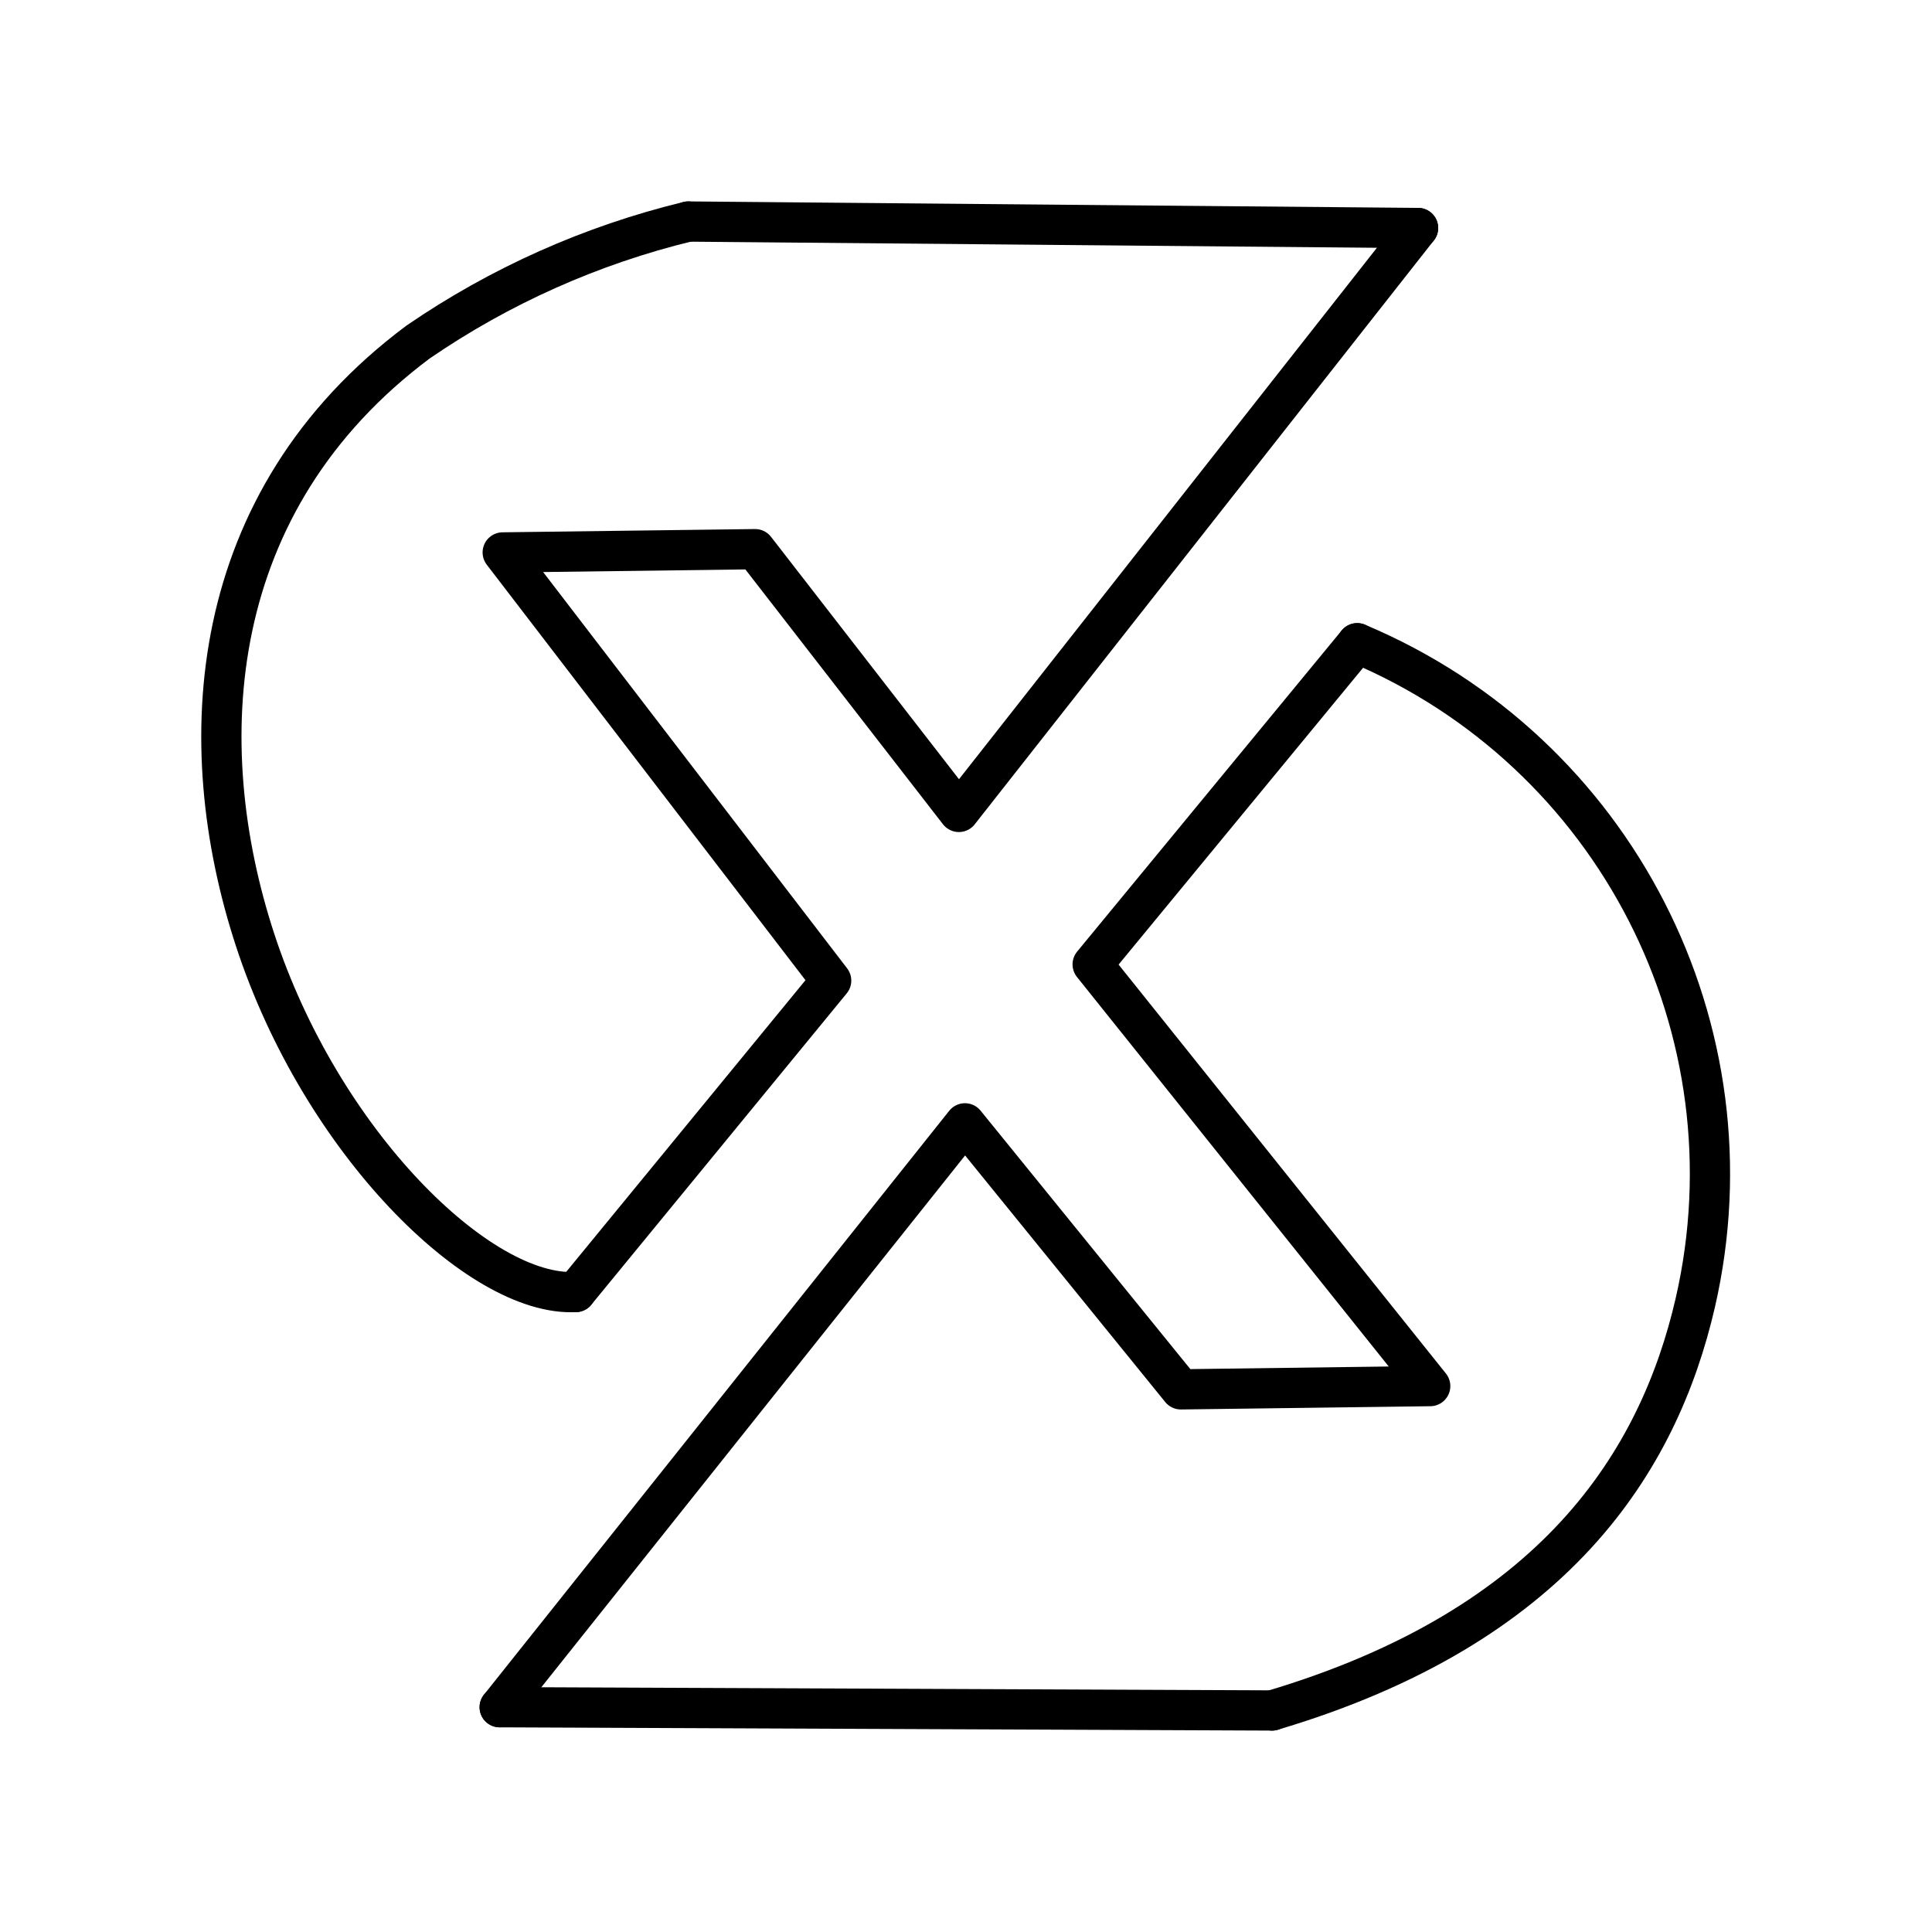
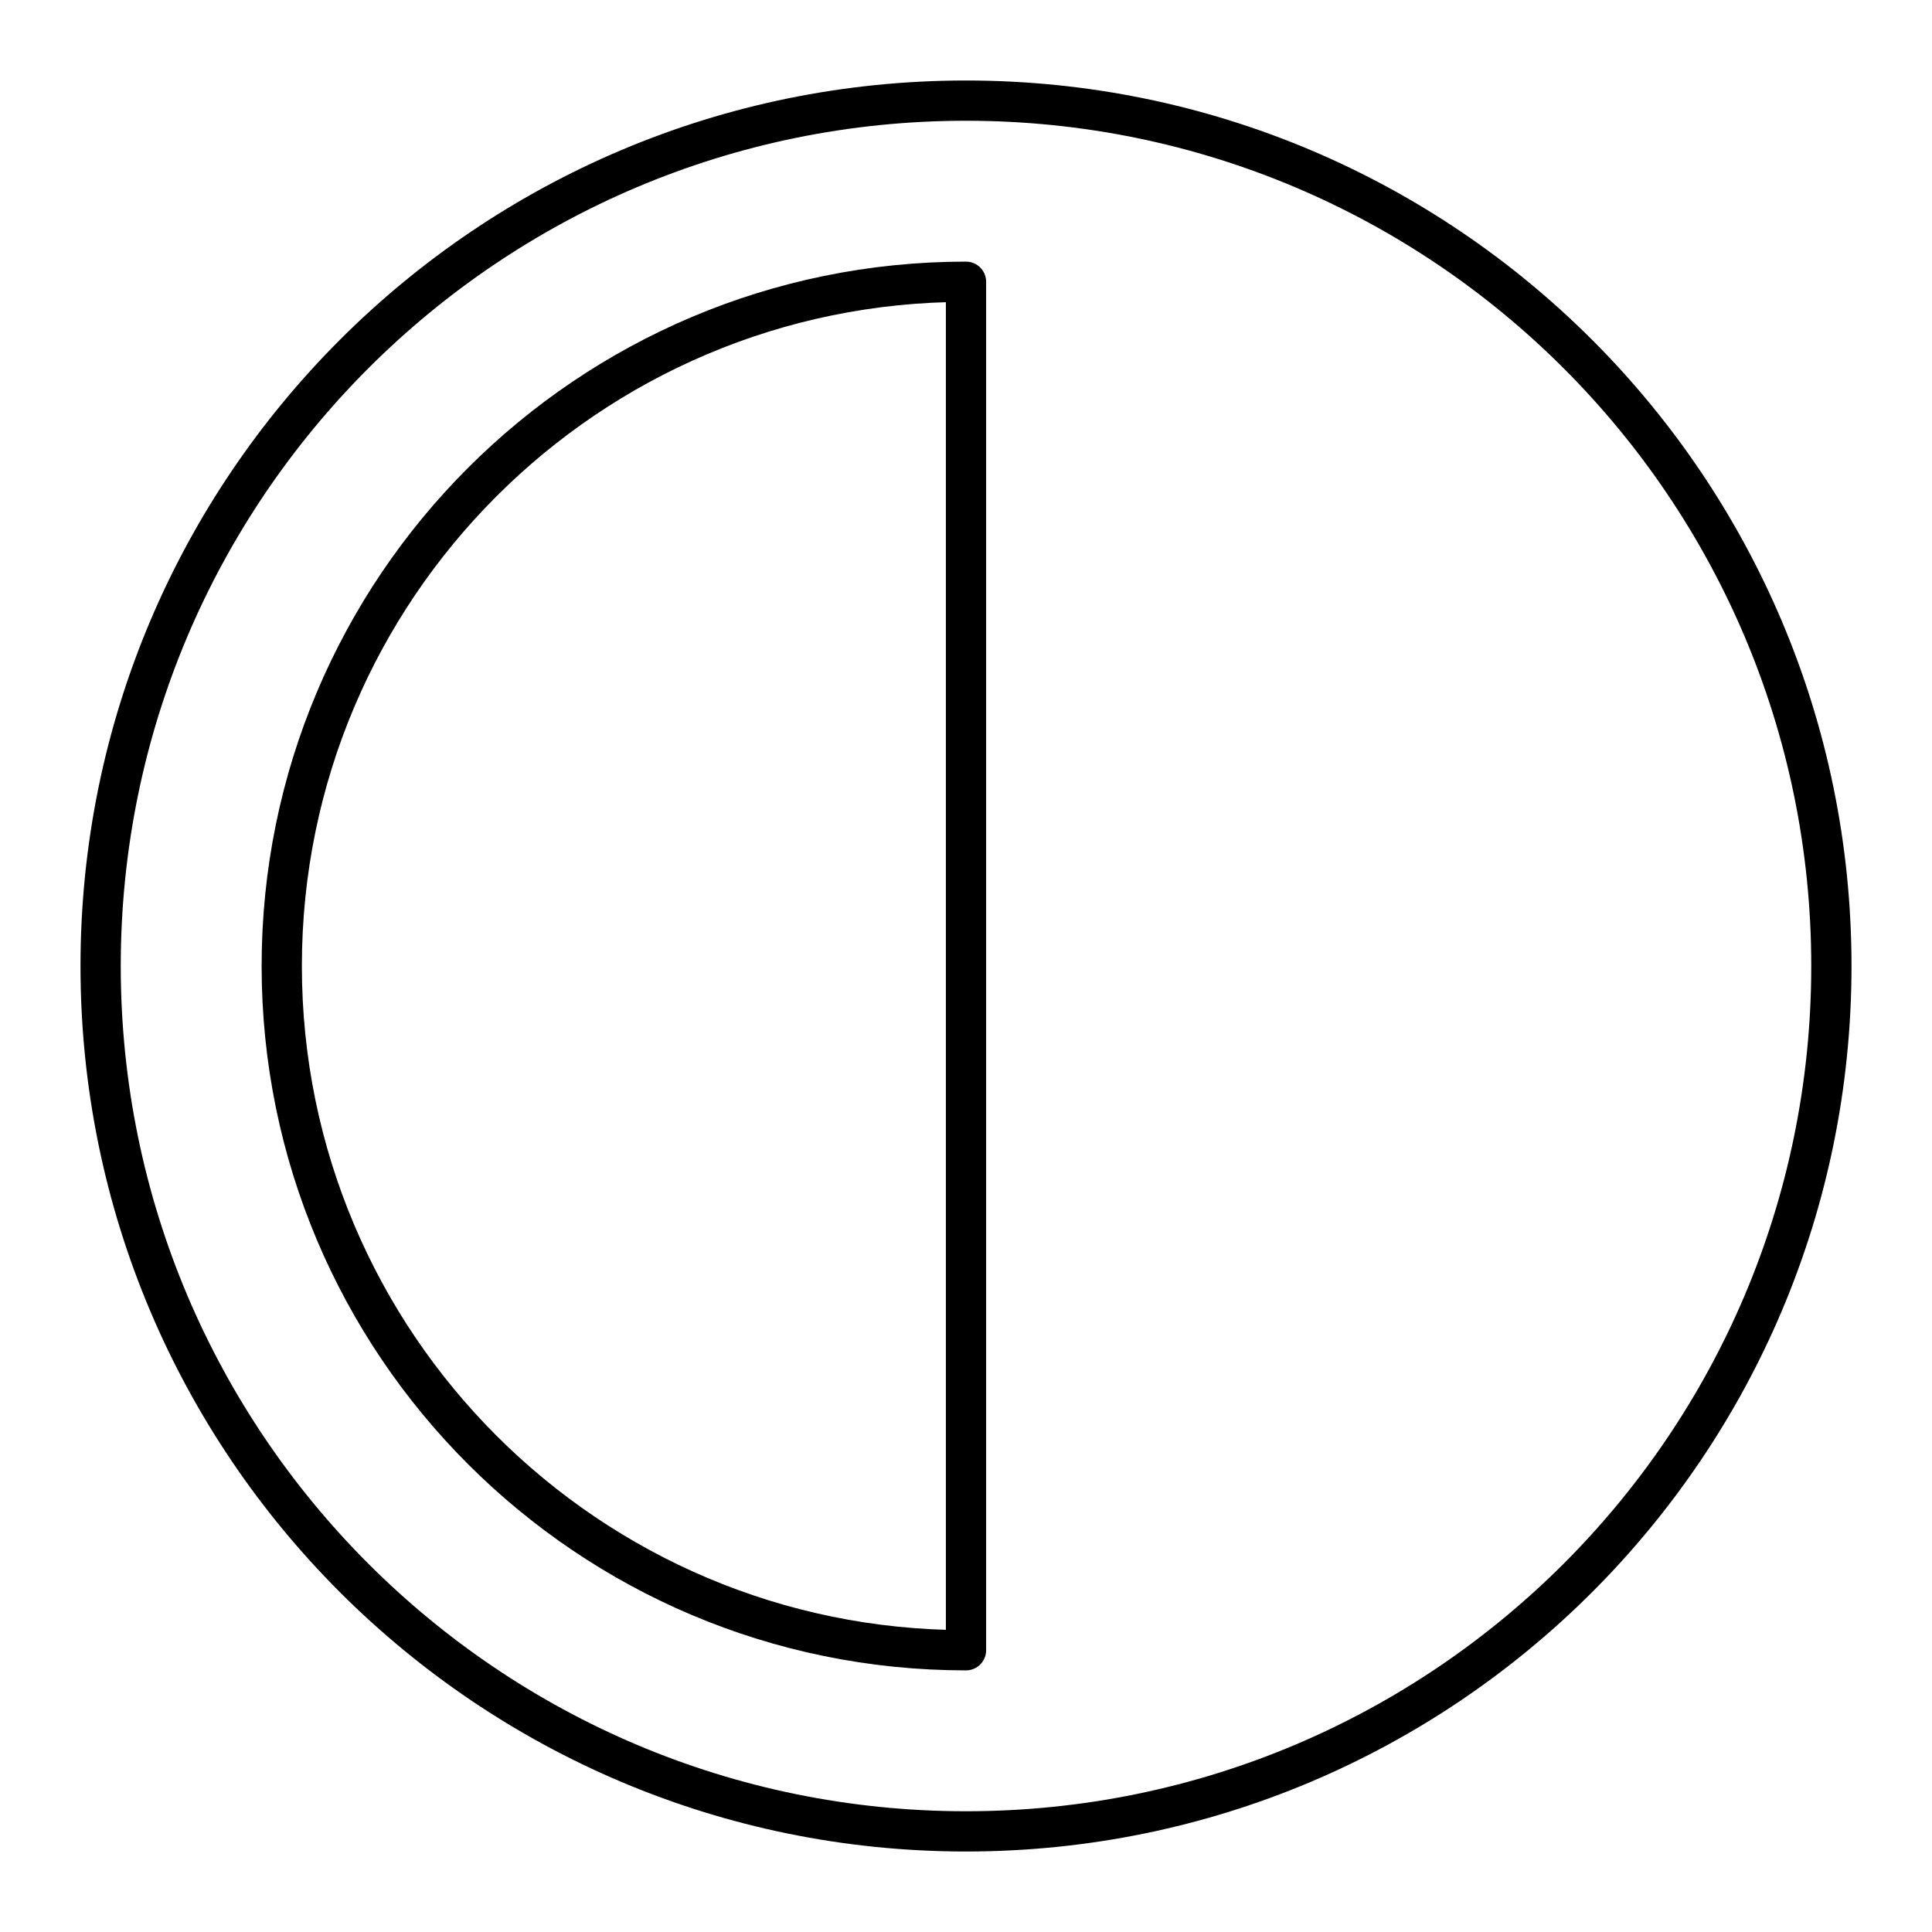
<svg xmlns="http://www.w3.org/2000/svg" viewBox="0 0 48 48">
  <defs>
    <style>.a{fill:none;stroke:#000;stroke-linecap:round;stroke-linejoin:round;}</style>
  </defs>
-   <path class="a" d="M14.303,32.1,20.65,24.363,12.49,13.725l6.271-.081,5.062,6.528L35.231,5.665" />
-   <path class="a" d="M12.415,42.415,23.974,27.909l5.364,6.609,6.195-.081L27.147,23.96,33.72,15.981" />
-   <path class="a" d="M35.231,5.665,17.099,5.504" />
-   <path class="a" d="M12.415,42.415l19.19.081" />
-   <path class="a" d="M17.099,5.504a20.335,20.335,0,0,0-6.713,2.994C5.091,12.456,4.74,18.47,6.337,23.35c1.647,5.032,5.582,8.884,7.967,8.749" />
-   <path class="a" d="M31.604,42.496c7.03-2.089,9.601-6.172,10.515-10.129a14.301,14.301,0,0,0-8.4-16.386" />
+   <circle class="a" cx="24" cy="24" r="21.5" />
+   <path class="a" d="M24,41A17,17,0,0,1,24,7Z" />
</svg>
